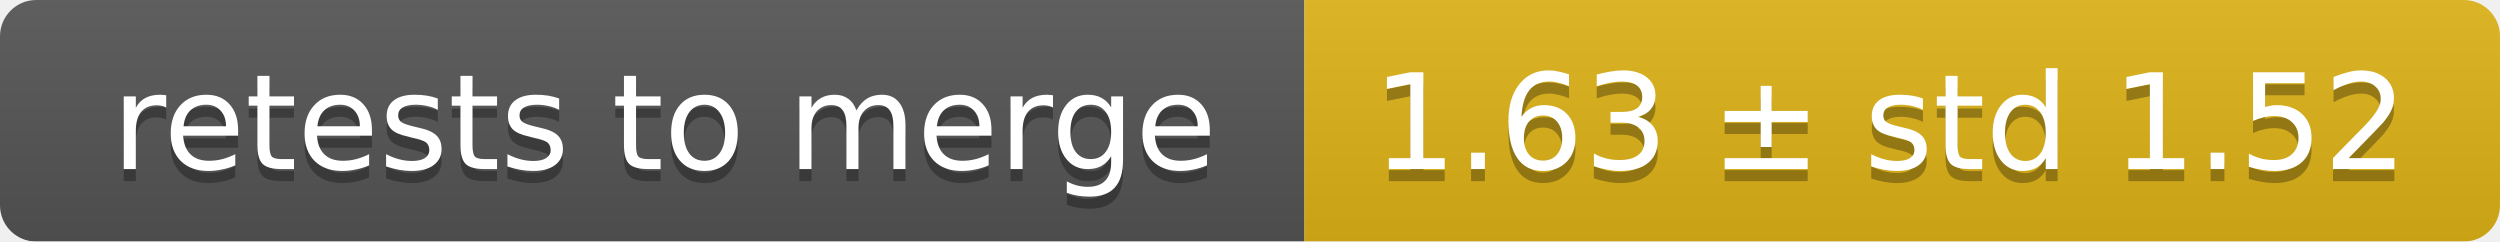
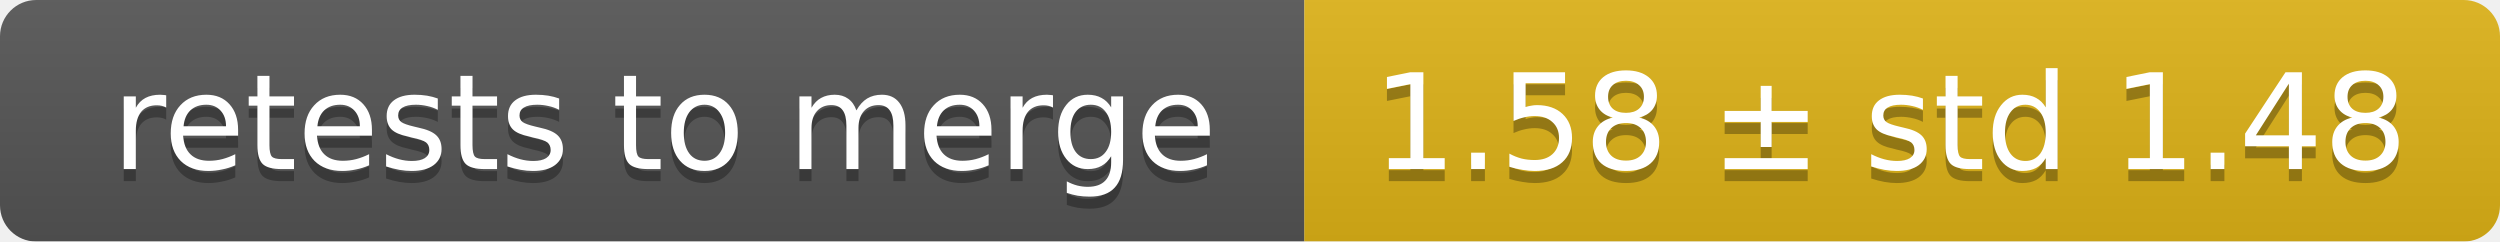
<svg xmlns="http://www.w3.org/2000/svg" width="207" height="20">
  <linearGradient id="smooth" x2="0" y2="100%">
    <stop offset="0" stop-color="#bbb" stop-opacity=".1" />
    <stop offset="1" stop-opacity=".1" />
  </linearGradient>
  <mask id="round">
    <rect width="207" height="20" rx="3" fill="#fff" />
  </mask>
  <g mask="url(#round)">
    <rect width="108" height="20" fill="#555" />
    <rect x="108" width="99" height="20" fill="#dfb317" />
    <rect width="207" height="20" fill="url(#smooth)" />
  </g>
  <g fill="#fff" text-anchor="middle" font-family="DejaVu Sans,Verdana,Geneva,sans-serif" font-size="11">
    <text x="55" y="15" fill="#010101" fill-opacity=".3">retests to merge</text>
    <text x="55" y="14">retests to merge</text>
-     <text x="156.5" y="15" fill="#010101" fill-opacity=".3">1.63 ± std 1.52</text>
-     <text x="156.5" y="14">1.63 ± std 1.52</text>
+     <text x="156.5" y="15" fill="#010101" fill-opacity=".3">1.58 ± std 1.48</text>
+     <text x="156.5" y="14">1.58 ± std 1.48</text>
  </g>
</svg>
